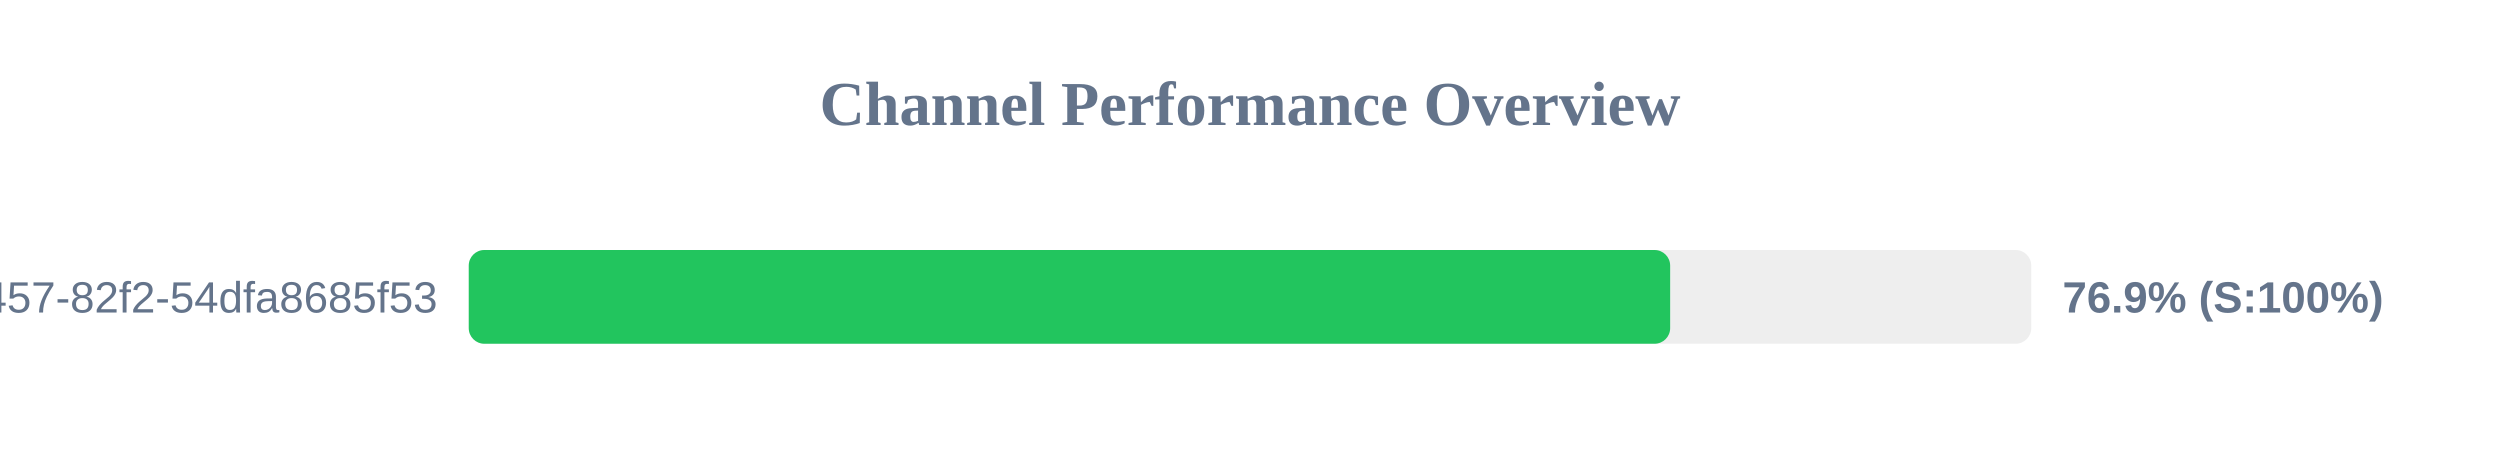
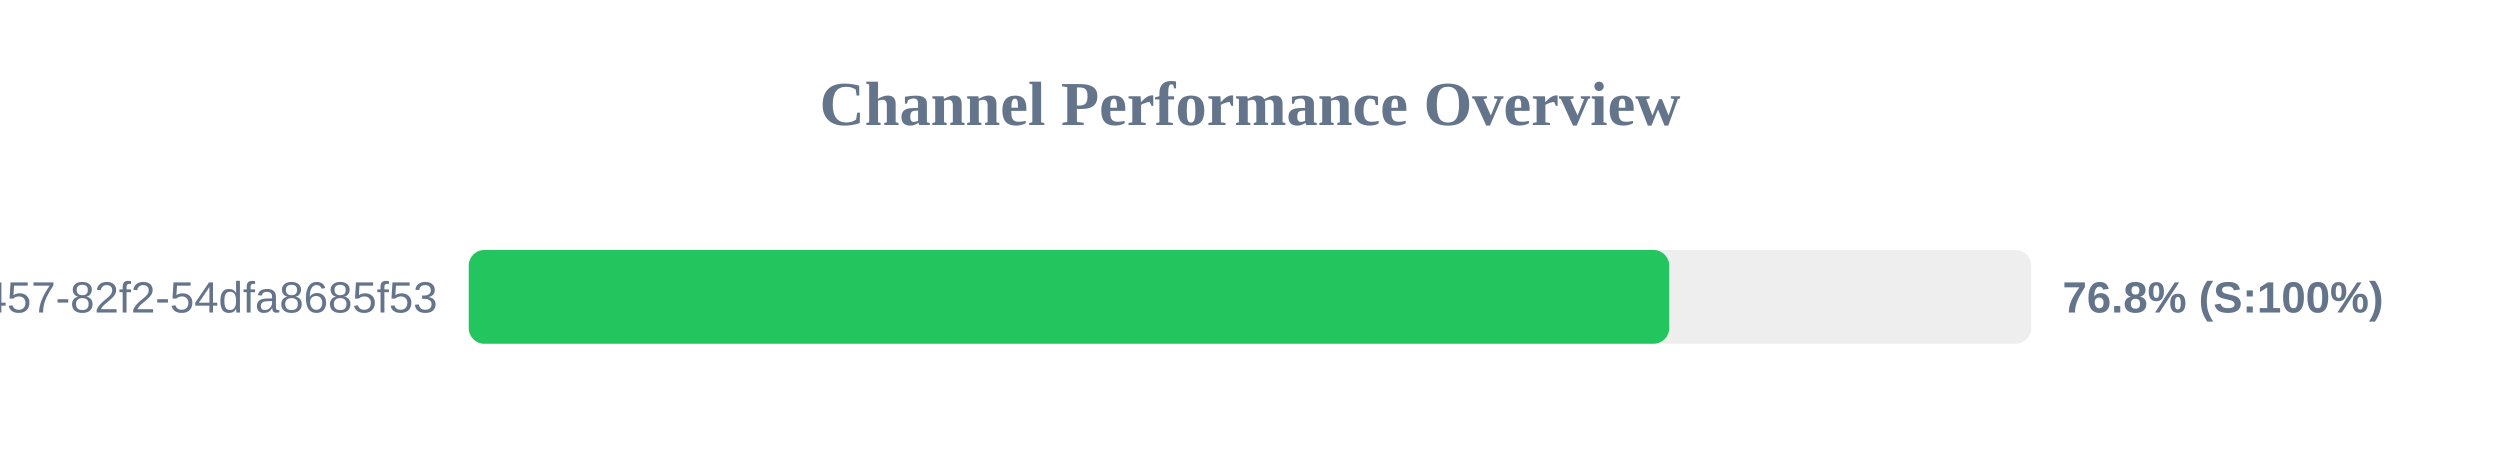
<svg xmlns="http://www.w3.org/2000/svg" width="800" height="150" version="1.1">
  <style>
        .row { font: 14px Arial; fill: #64748b; }
        .score { font: bold 14px Arial; fill: #64748b; }
    </style>
  <text x="400" y="40" text-anchor="middle" font-size="20px" font-weight="bold" fill="#64748b">Channel Performance Overview</text>
  <rect x="150" y="80" width="500" height="30" fill="#eee" rx="5" />
-   <rect x="150" y="80" width="384.45" height="30" fill="#22c55e" rx="5" />
+   <rect x="150" y="80" width="384.15" height="30" fill="#22c55e" rx="5" />
  <text x="140" y="100" text-anchor="end" class="row">?uuid=413c8b50-96bf-4457-82f2-54dfa8685f53</text>
-   <text x="660" y="100" text-anchor="start" class="score">76.9% (S:100%)</text>
+   <text x="660" y="100" text-anchor="start" class="score">76.8% (S:100%)</text>
</svg>
